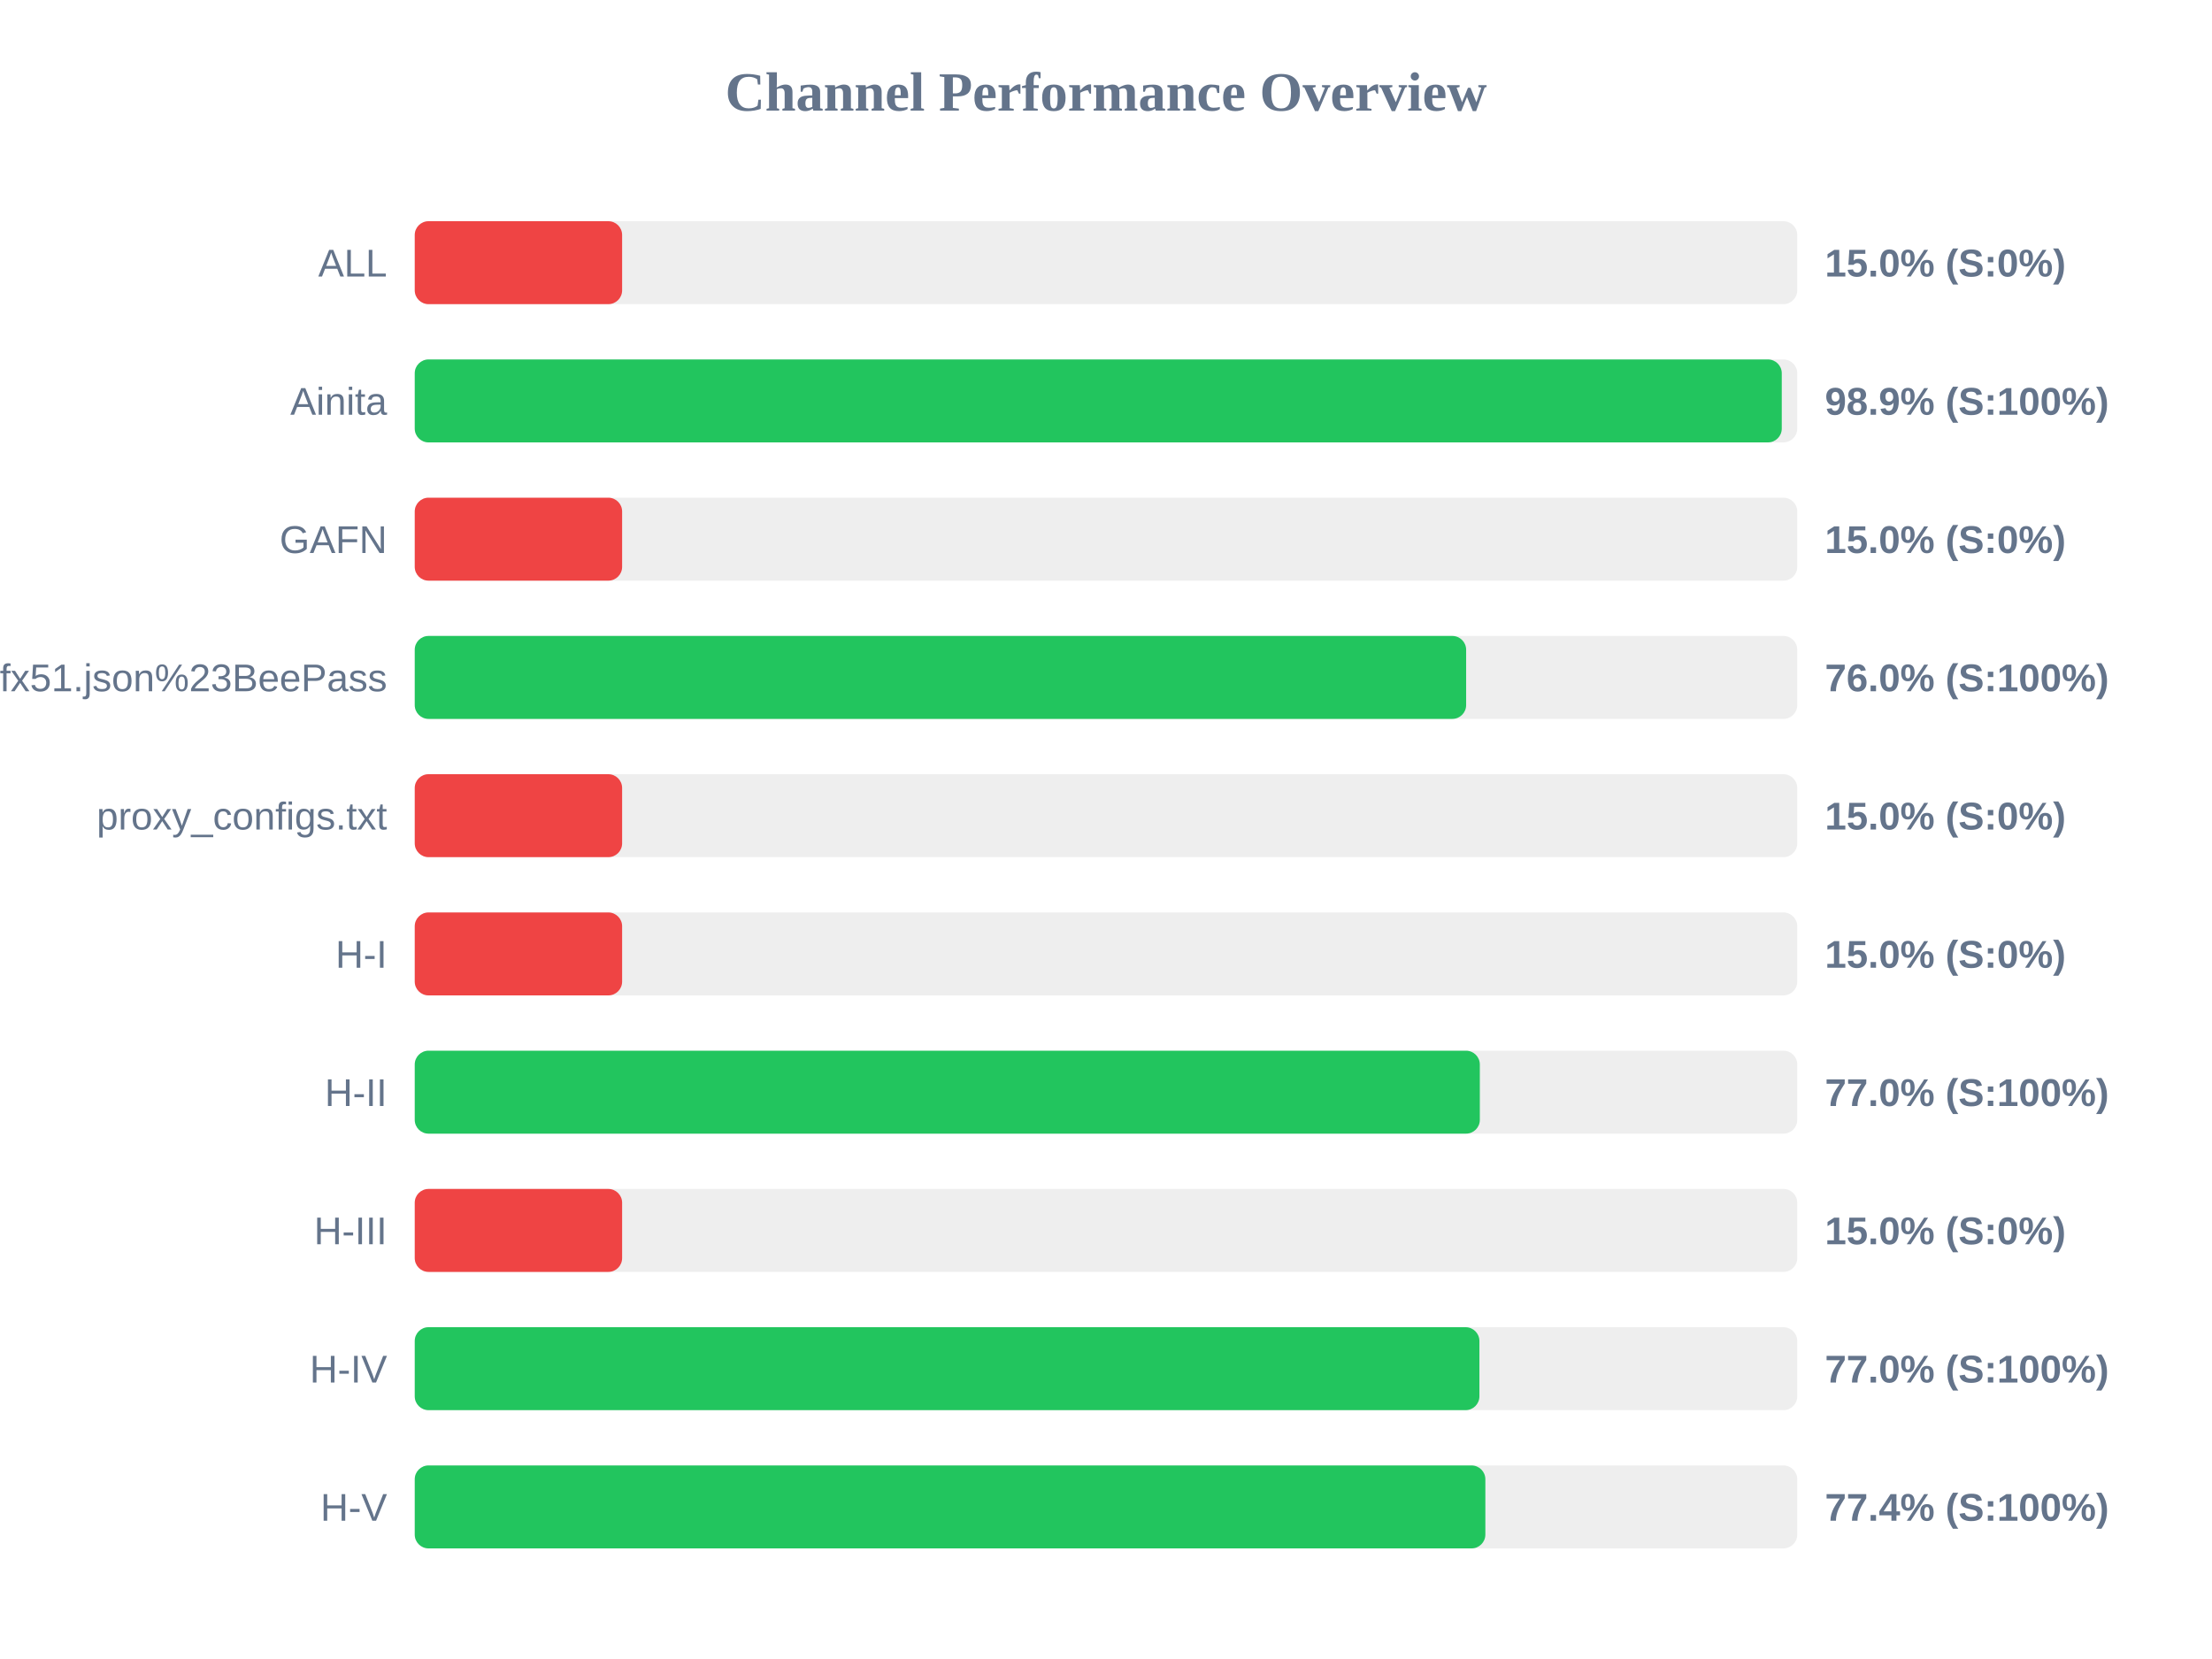
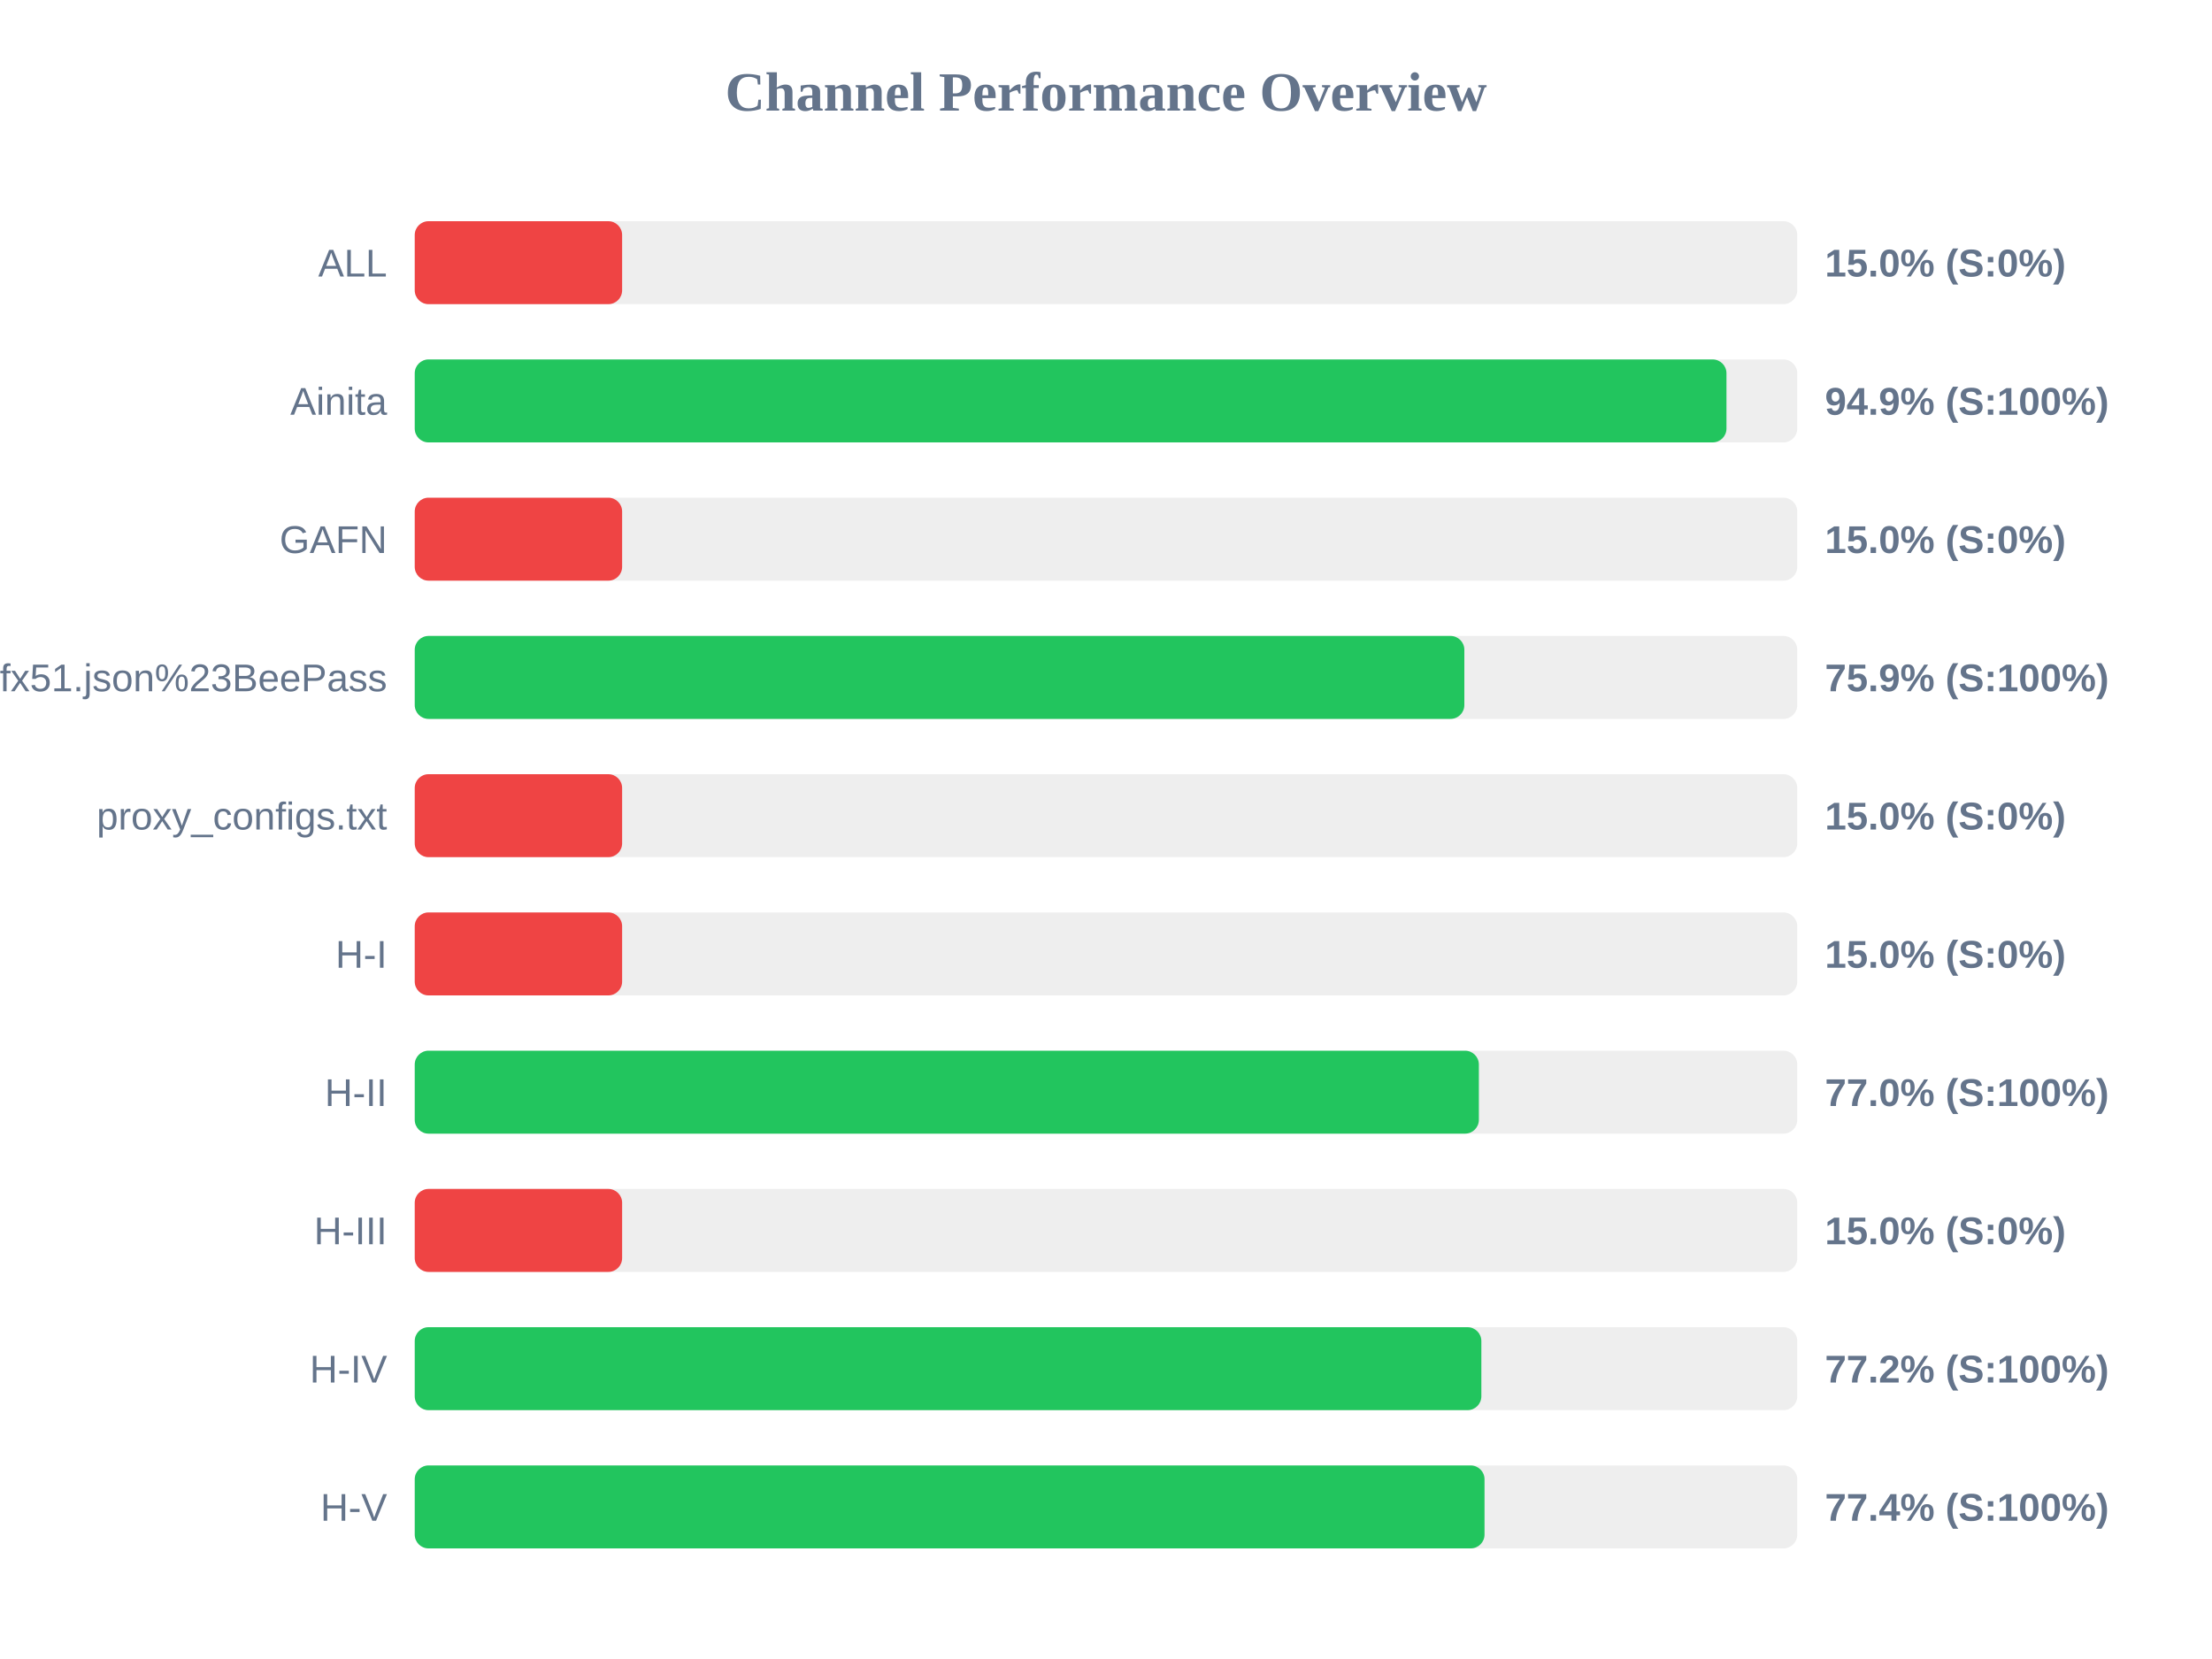
<svg xmlns="http://www.w3.org/2000/svg" width="800" height="600" version="1.1">
  <style>
        .row { font: 14px Arial; fill: #64748b; }
        .score { font: bold 14px Arial; fill: #64748b; }
    </style>
  <text x="400" y="40" text-anchor="middle" font-size="20px" font-weight="bold" fill="#64748b">Channel Performance Overview</text>
  <rect x="150" y="80" width="500" height="30" fill="#eee" rx="5" />
  <rect x="150" y="80" width="75.0" height="30" fill="#ef4444" rx="5" />
  <text x="140" y="100" text-anchor="end" class="row">ALL</text>
  <text x="660" y="100" text-anchor="start" class="score">15.0% (S:0%)</text>
  <rect x="150" y="130" width="500" height="30" fill="#eee" rx="5" />
-   <rect x="150" y="130" width="494.4" height="30" fill="#22c55e" rx="5" />
+   <rect x="150" y="130" width="474.4" height="30" fill="#22c55e" rx="5" />
  <text x="140" y="150" text-anchor="end" class="row">Ainita</text>
-   <text x="660" y="150" text-anchor="start" class="score">98.9% (S:100%)</text>
+   <text x="660" y="150" text-anchor="start" class="score">94.9% (S:100%)</text>
  <rect x="150" y="180" width="500" height="30" fill="#eee" rx="5" />
  <rect x="150" y="180" width="75.0" height="30" fill="#ef4444" rx="5" />
  <text x="140" y="200" text-anchor="end" class="row">GAFN</text>
  <text x="660" y="200" text-anchor="start" class="score">15.0% (S:0%)</text>
  <rect x="150" y="230" width="500" height="30" fill="#eee" rx="5" />
-   <rect x="150" y="230" width="380.25" height="30" fill="#22c55e" rx="5" />
+   <rect x="150" y="230" width="379.6" height="30" fill="#22c55e" rx="5" />
  <text x="140" y="250" text-anchor="end" class="row">sub?s=ssconf%3A%2F%2Fs3.amazonaws.com%2Fbeedynconprd%2Fzf38bv6oxi1nv3wfkpmxyfl8yj5fargza3foantoalu16vznl0ckxx7bgf1ufx51.json%23BeePass</text>
-   <text x="660" y="250" text-anchor="start" class="score">76.0% (S:100%)</text>
+   <text x="660" y="250" text-anchor="start" class="score">75.9% (S:100%)</text>
  <rect x="150" y="280" width="500" height="30" fill="#eee" rx="5" />
  <rect x="150" y="280" width="75.0" height="30" fill="#ef4444" rx="5" />
  <text x="140" y="300" text-anchor="end" class="row">proxy_configs.txt</text>
  <text x="660" y="300" text-anchor="start" class="score">15.0% (S:0%)</text>
  <rect x="150" y="330" width="500" height="30" fill="#eee" rx="5" />
  <rect x="150" y="330" width="75.0" height="30" fill="#ef4444" rx="5" />
  <text x="140" y="350" text-anchor="end" class="row">H-I</text>
  <text x="660" y="350" text-anchor="start" class="score">15.0% (S:0%)</text>
  <rect x="150" y="380" width="500" height="30" fill="#eee" rx="5" />
-   <rect x="150" y="380" width="385.2" height="30" fill="#22c55e" rx="5" />
+   <rect x="150" y="380" width="384.85" height="30" fill="#22c55e" rx="5" />
  <text x="140" y="400" text-anchor="end" class="row">H-II</text>
  <text x="660" y="400" text-anchor="start" class="score">77.0% (S:100%)</text>
  <rect x="150" y="430" width="500" height="30" fill="#eee" rx="5" />
  <rect x="150" y="430" width="75.0" height="30" fill="#ef4444" rx="5" />
  <text x="140" y="450" text-anchor="end" class="row">H-III</text>
  <text x="660" y="450" text-anchor="start" class="score">15.0% (S:0%)</text>
  <rect x="150" y="480" width="500" height="30" fill="#eee" rx="5" />
-   <rect x="150" y="480" width="385.05" height="30" fill="#22c55e" rx="5" />
+   <rect x="150" y="480" width="385.75" height="30" fill="#22c55e" rx="5" />
  <text x="140" y="500" text-anchor="end" class="row">H-IV</text>
-   <text x="660" y="500" text-anchor="start" class="score">77.0% (S:100%)</text>
+   <text x="660" y="500" text-anchor="start" class="score">77.2% (S:100%)</text>
  <rect x="150" y="530" width="500" height="30" fill="#eee" rx="5" />
-   <rect x="150" y="530" width="387.2" height="30" fill="#22c55e" rx="5" />
+   <rect x="150" y="530" width="386.9" height="30" fill="#22c55e" rx="5" />
  <text x="140" y="550" text-anchor="end" class="row">H-V</text>
  <text x="660" y="550" text-anchor="start" class="score">77.4% (S:100%)</text>
</svg>
